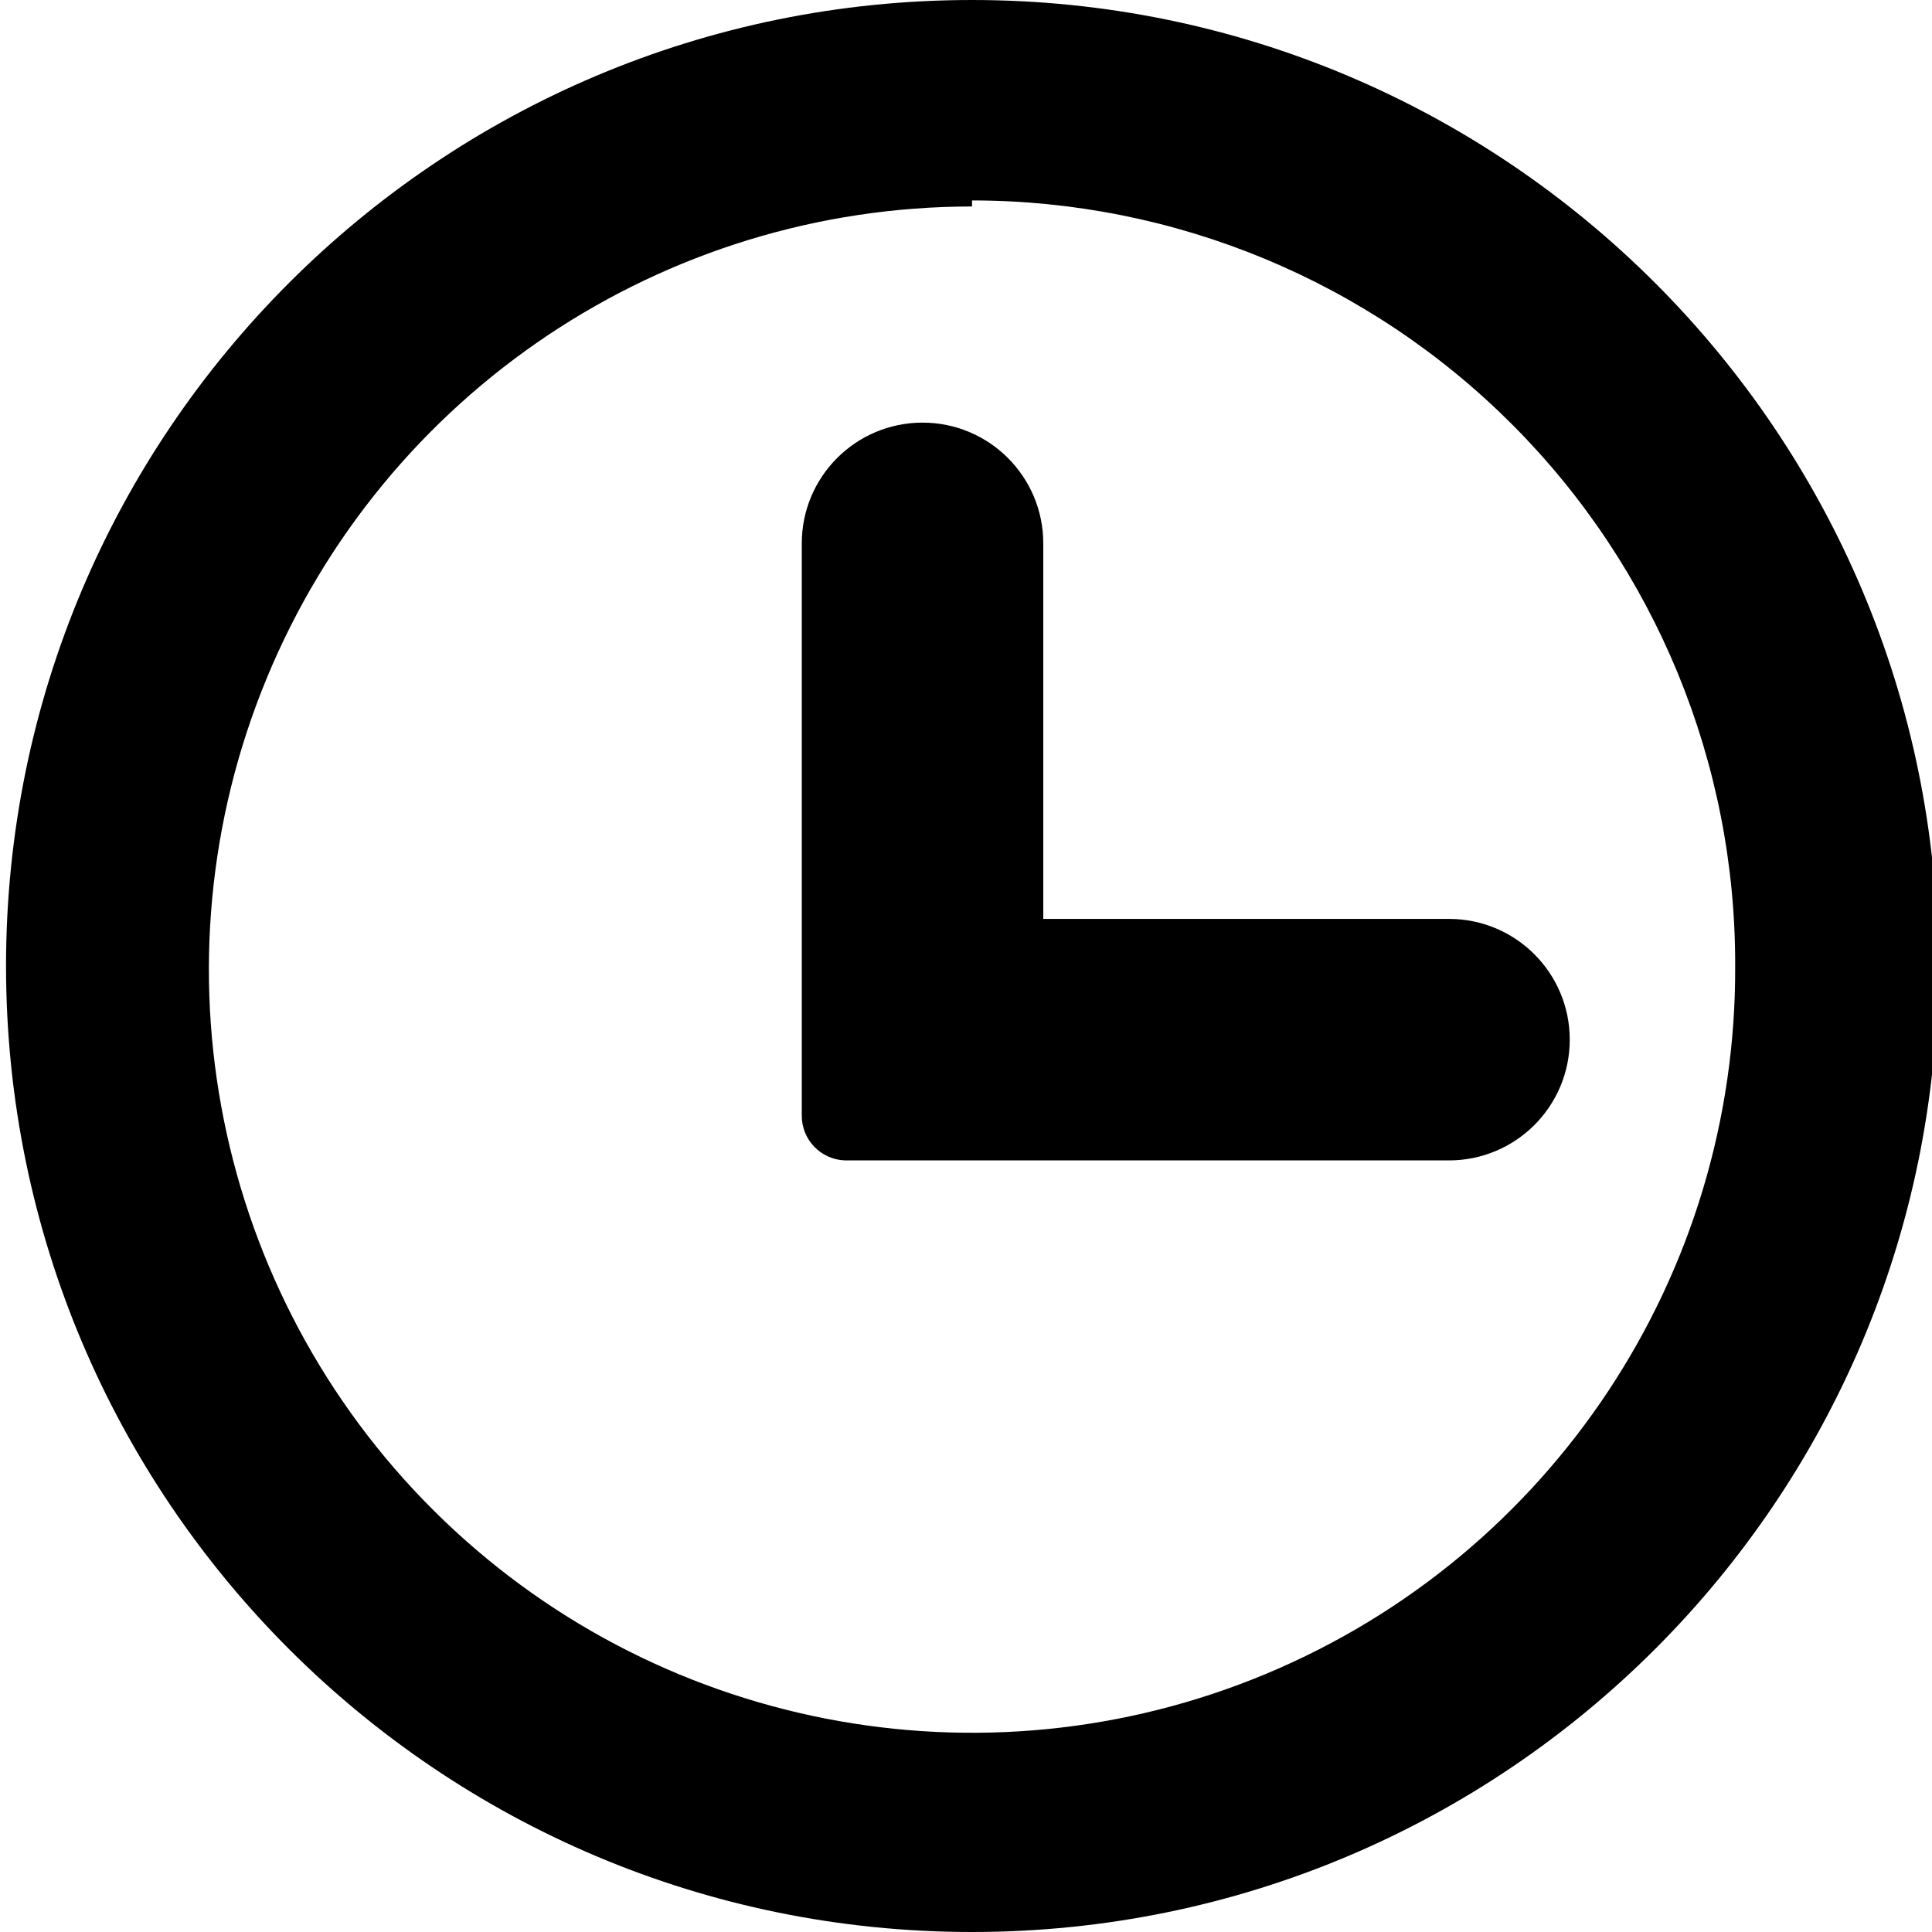
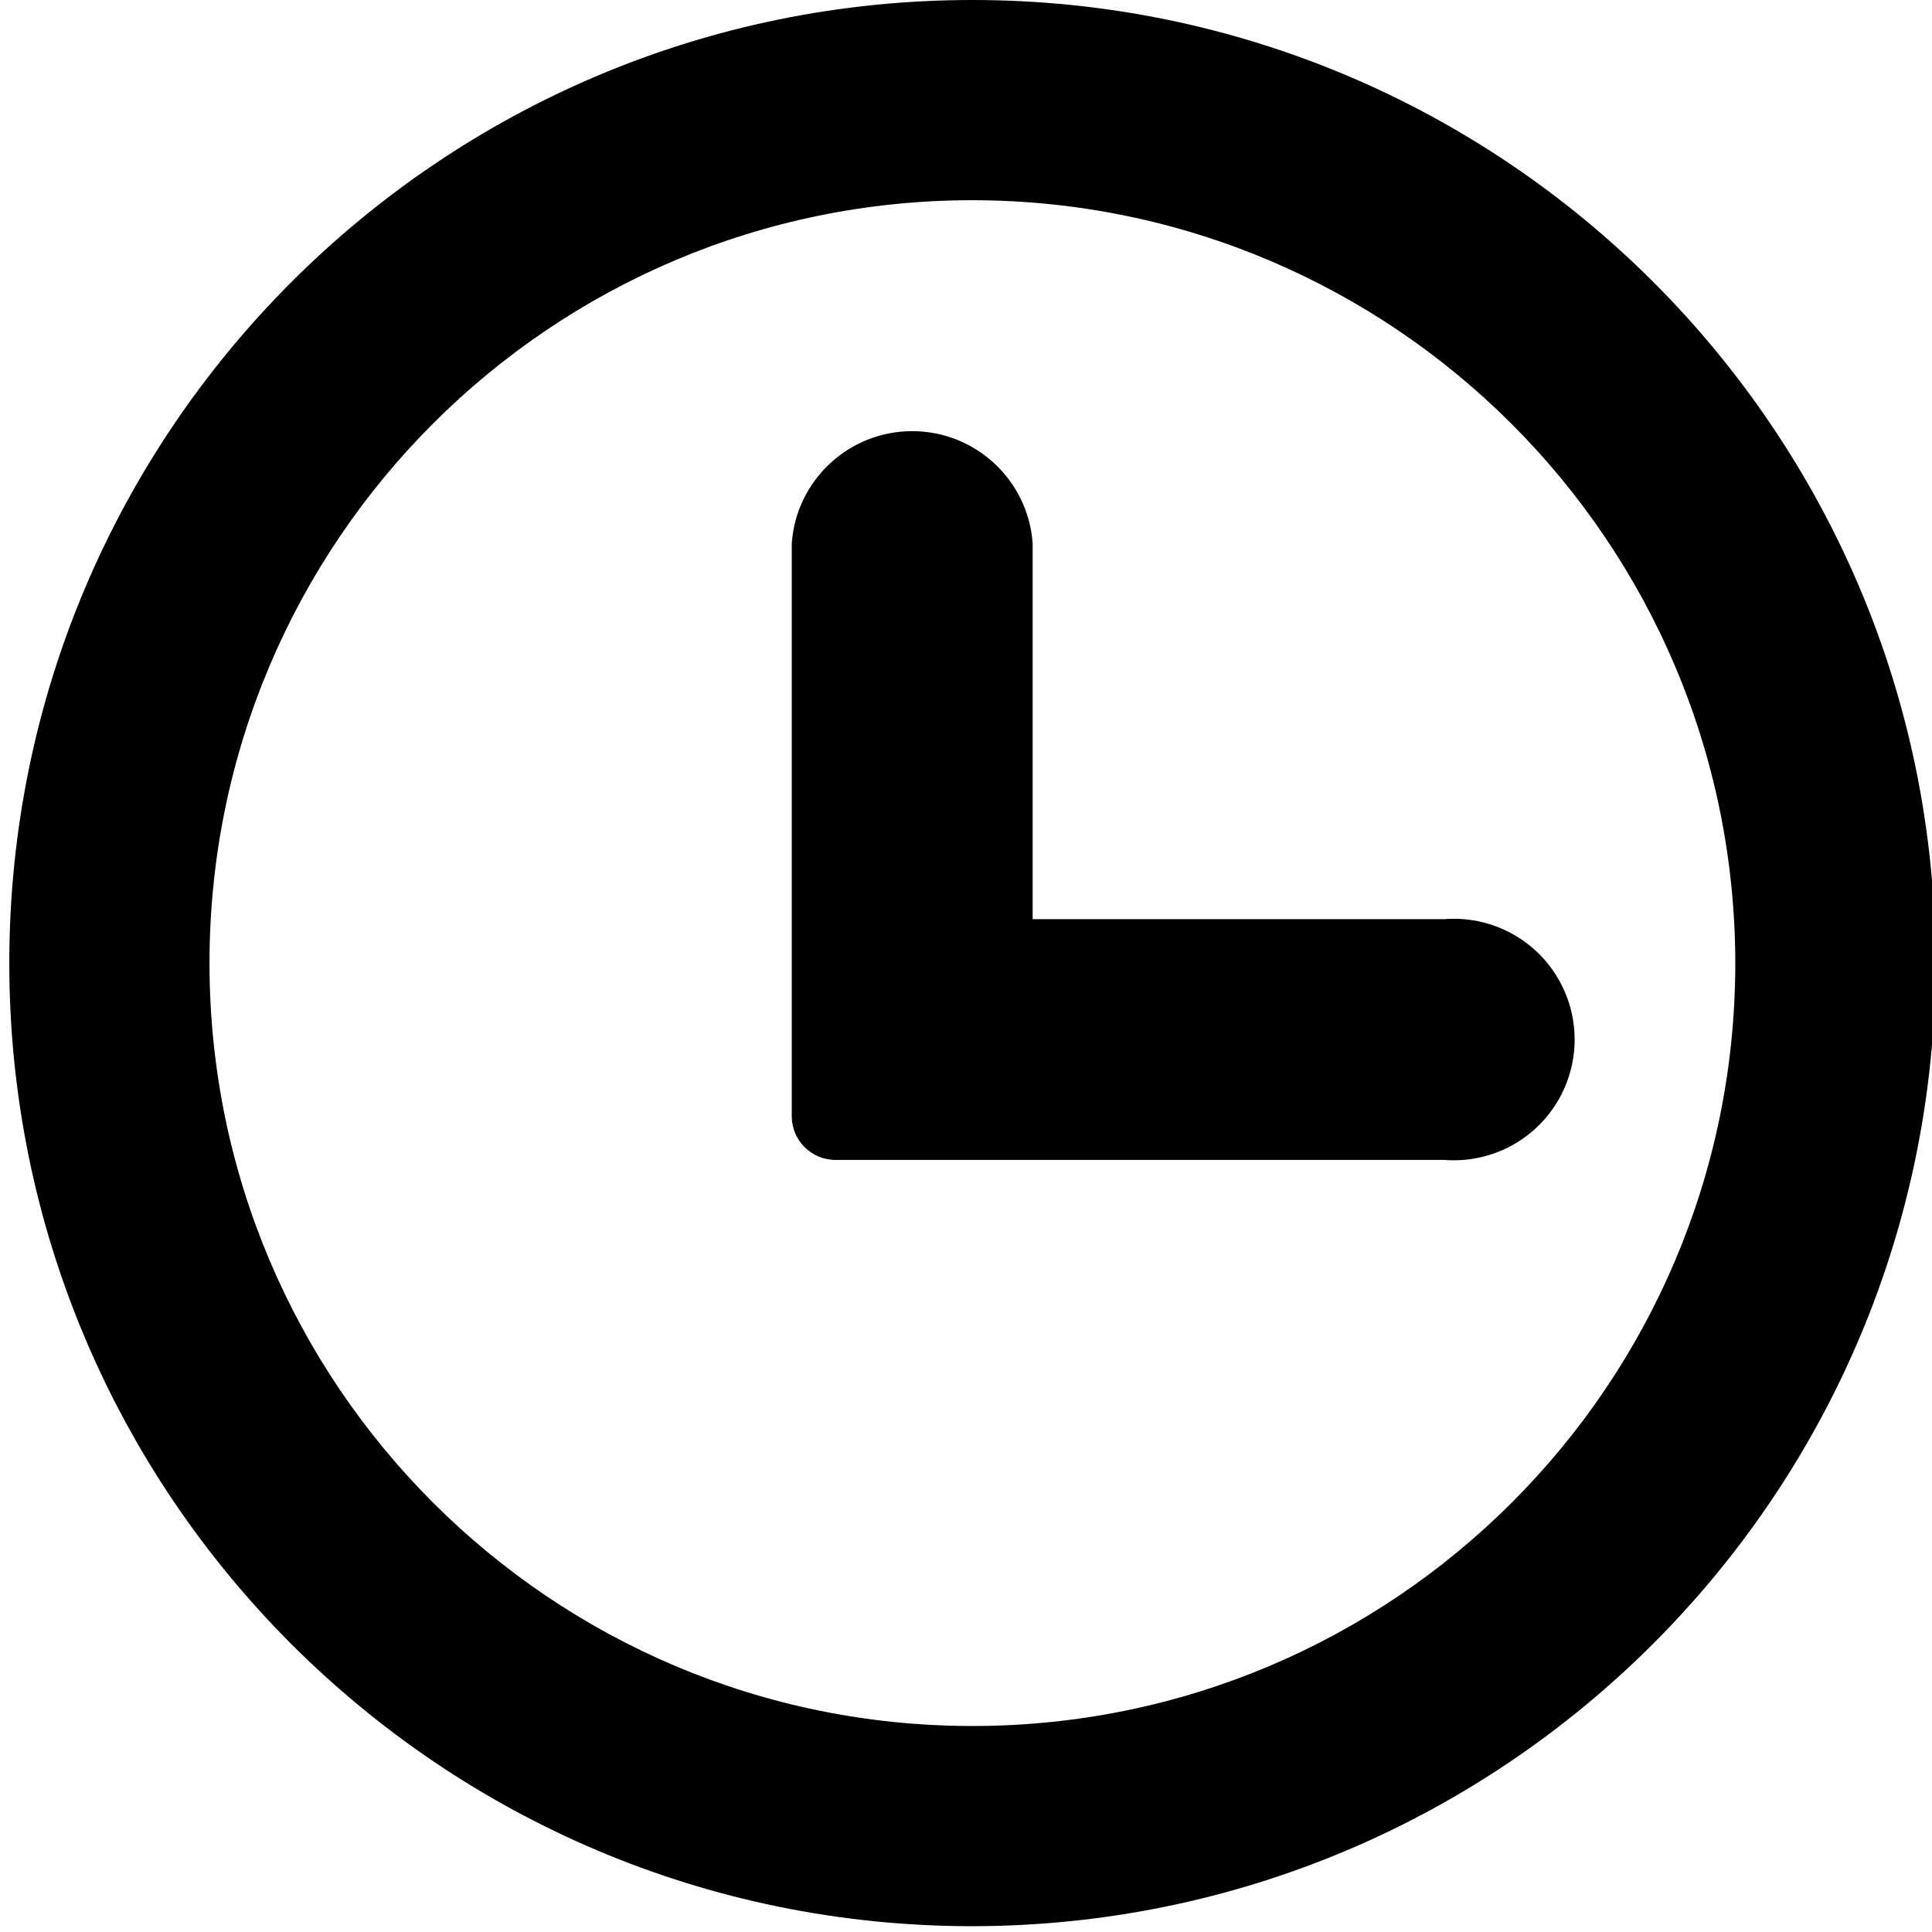
<svg xmlns="http://www.w3.org/2000/svg" viewBox="0 0 16 16">
  <g id="Layer_1" data-name="Layer 1">
-     <path d="M8.05,16a8,8,0,1,1,8-8,8,8,0,0,1-8,8Zm0-14.29A6.32,6.32,0,1,0,14.37,8,6.32,6.32,0,0,0,8.05,1.66Z" />
-     <path d="M12,9.61h-5a.37.37,0,0,1-.36-.37V4.5a1,1,0,1,1,2,0V7.61H12a1,1,0,1,1,0,2Z" />
+     <path d="M8.053,15.952a7.976,7.976,0,1,1,7.976-7.976,7.985,7.985,0,0,1-7.976,7.976Zm0-14.294a6.318,6.318,0,1,0,6.318,6.318A6.325,6.325,0,0,0,8.053,1.658Z" />
+     <path d="M11.963,9.606H6.919a.362.362,0,0,1-.362-.362V4.5a1,1,0,0,1,1.995,0V7.612h3.411a1,1,0,1,1,0,1.994Z" />
  </g>
</svg>
